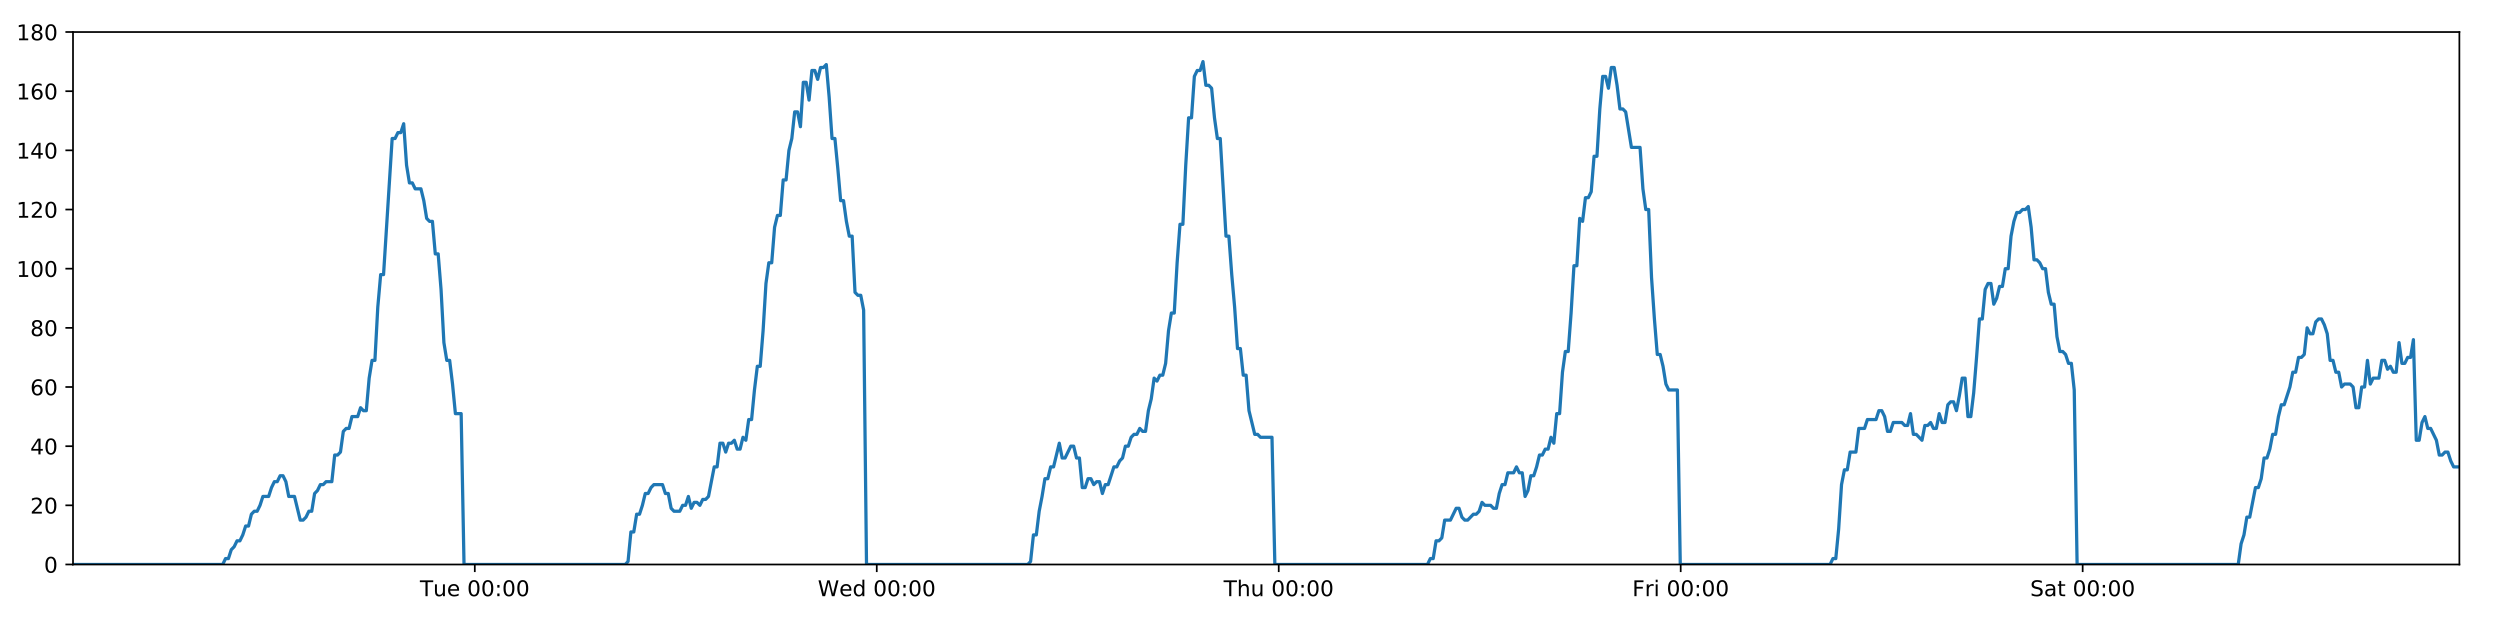
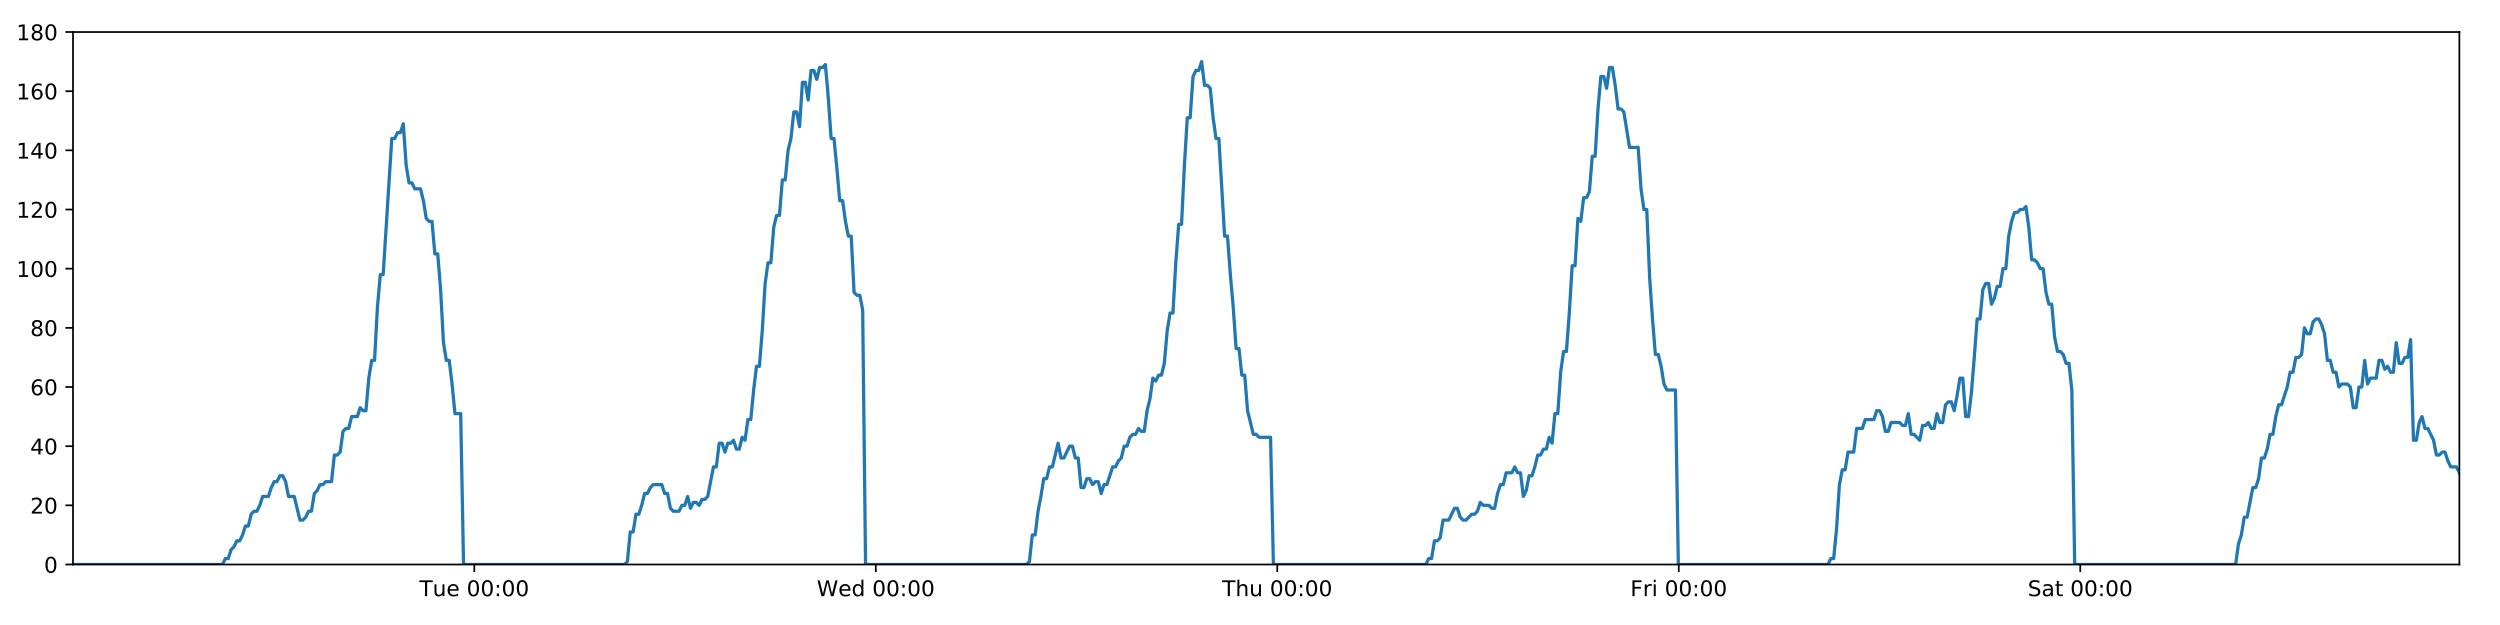
<svg xmlns="http://www.w3.org/2000/svg" xmlns:xlink="http://www.w3.org/1999/xlink" height="288pt" version="1.1" viewBox="0 0 1152 288" width="1152pt">
  <defs>
    <style type="text/css">
*{stroke-linecap:butt;stroke-linejoin:round;}
  </style>
  </defs>
  <g id="figure_1">
    <g id="patch_1">
      <path d="M 0 288  L 1152 288  L 1152 0  L 0 0  z " style="fill:#ffffff;" />
    </g>
    <g id="axes_1">
      <g id="patch_2">
        <path d="M 33.64 260.12  L 1133.28 260.12  L 1133.28 14.76  L 33.64 14.76  z " style="fill:#ffffff;" />
      </g>
      <g id="matplotlib.axis_1">
        <g id="xtick_1">
          <g id="line2d_1">
            <defs>
-               <path d="M 0 0  L 0 3.5  " id="m687e5efb52" style="stroke:#000000;stroke-width:0.8;" />
-             </defs>
-             <g>
-               <use style="stroke:#000000;stroke-width:0.8;" x="218.784" xlink:href="#m687e5efb52" y="260.12" />
+               <path d="M 0 0  L 0 3.5  " id="m3481fb78d0" style="stroke:#000000;stroke-width:0.8;" />
+             </defs>
+             <g>
+               <use style="stroke:#000000;stroke-width:0.8;" x="218.562" xlink:href="#m3481fb78d0" y="260.12" />
            </g>
          </g>
          <g id="text_1">
            <defs>
              <path d="M -0.297 72.906  L 61.375 72.906  L 61.375 64.594  L 35.5 64.594  L 35.5 0  L 25.594 0  L 25.594 64.594  L -0.297 64.594  z " id="DejaVuSans-84" />
              <path d="M 8.5 21.578  L 8.5 54.688  L 17.484 54.688  L 17.484 21.922  Q 17.484 14.156 20.5 10.266  Q 23.531 6.391 29.594 6.391  Q 36.859 6.391 41.078 11.031  Q 45.312 15.672 45.312 23.688  L 45.312 54.688  L 54.297 54.688  L 54.297 0  L 45.312 0  L 45.312 8.406  Q 42.047 3.422 37.719 1  Q 33.406 -1.422 27.688 -1.422  Q 18.266 -1.422 13.375 4.438  Q 8.5 10.297 8.5 21.578  z M 31.109 56  z " id="DejaVuSans-117" />
              <path d="M 56.203 29.594  L 56.203 25.203  L 14.891 25.203  Q 15.484 15.922 20.484 11.062  Q 25.484 6.203 34.422 6.203  Q 39.594 6.203 44.453 7.469  Q 49.312 8.734 54.109 11.281  L 54.109 2.781  Q 49.266 0.734 44.188 -0.344  Q 39.109 -1.422 33.891 -1.422  Q 20.797 -1.422 13.156 6.188  Q 5.516 13.812 5.516 26.812  Q 5.516 40.234 12.766 48.109  Q 20.016 56 32.328 56  Q 43.359 56 49.781 48.891  Q 56.203 41.797 56.203 29.594  z M 47.219 32.234  Q 47.125 39.594 43.094 43.984  Q 39.062 48.391 32.422 48.391  Q 24.906 48.391 20.391 44.141  Q 15.875 39.891 15.188 32.172  z " id="DejaVuSans-101" />
              <path id="DejaVuSans-32" />
              <path d="M 31.781 66.406  Q 24.172 66.406 20.328 58.906  Q 16.5 51.422 16.5 36.375  Q 16.5 21.391 20.328 13.891  Q 24.172 6.391 31.781 6.391  Q 39.453 6.391 43.281 13.891  Q 47.125 21.391 47.125 36.375  Q 47.125 51.422 43.281 58.906  Q 39.453 66.406 31.781 66.406  z M 31.781 74.219  Q 44.047 74.219 50.516 64.516  Q 56.984 54.828 56.984 36.375  Q 56.984 17.969 50.516 8.266  Q 44.047 -1.422 31.781 -1.422  Q 19.531 -1.422 13.062 8.266  Q 6.594 17.969 6.594 36.375  Q 6.594 54.828 13.062 64.516  Q 19.531 74.219 31.781 74.219  z " id="DejaVuSans-48" />
              <path d="M 11.719 12.406  L 22.016 12.406  L 22.016 0  L 11.719 0  z M 11.719 51.703  L 22.016 51.703  L 22.016 39.312  L 11.719 39.312  z " id="DejaVuSans-58" />
            </defs>
-             <g transform="translate(193.498 274.7184)scale(0.1 -0.1)">
+             <g transform="translate(193.2756 274.7184)scale(0.1 -0.1)">
              <use xlink:href="#DejaVuSans-84" />
              <use x="60.85" xlink:href="#DejaVuSans-117" />
              <use x="124.229" xlink:href="#DejaVuSans-101" />
              <use x="185.752" xlink:href="#DejaVuSans-32" />
              <use x="217.539" xlink:href="#DejaVuSans-48" />
              <use x="281.162" xlink:href="#DejaVuSans-48" />
              <use x="344.785" xlink:href="#DejaVuSans-58" />
              <use x="378.477" xlink:href="#DejaVuSans-48" />
              <use x="442.1" xlink:href="#DejaVuSans-48" />
            </g>
          </g>
        </g>
        <g id="xtick_2">
          <g id="line2d_2">
            <g>
-               <use style="stroke:#000000;stroke-width:0.8;" x="404.011" xlink:href="#m687e5efb52" y="260.12" />
+               <use style="stroke:#000000;stroke-width:0.8;" x="403.566" xlink:href="#m3481fb78d0" y="260.12" />
            </g>
          </g>
          <g id="text_2">
            <defs>
              <path d="M 3.328 72.906  L 13.281 72.906  L 28.609 11.281  L 43.891 72.906  L 54.984 72.906  L 70.312 11.281  L 85.594 72.906  L 95.609 72.906  L 77.297 0  L 64.891 0  L 49.516 63.281  L 33.984 0  L 21.578 0  z " id="DejaVuSans-87" />
              <path d="M 45.406 46.391  L 45.406 75.984  L 54.391 75.984  L 54.391 0  L 45.406 0  L 45.406 8.203  Q 42.578 3.328 38.25 0.953  Q 33.938 -1.422 27.875 -1.422  Q 17.969 -1.422 11.734 6.484  Q 5.516 14.406 5.516 27.297  Q 5.516 40.188 11.734 48.094  Q 17.969 56 27.875 56  Q 33.938 56 38.25 53.625  Q 42.578 51.266 45.406 46.391  z M 14.797 27.297  Q 14.797 17.391 18.875 11.75  Q 22.953 6.109 30.078 6.109  Q 37.203 6.109 41.297 11.75  Q 45.406 17.391 45.406 27.297  Q 45.406 37.203 41.297 42.844  Q 37.203 48.484 30.078 48.484  Q 22.953 48.484 18.875 42.844  Q 14.797 37.203 14.797 27.297  z " id="DejaVuSans-100" />
            </defs>
-             <g transform="translate(376.8218 274.7184)scale(0.1 -0.1)">
+             <g transform="translate(376.3769 274.7184)scale(0.1 -0.1)">
              <use xlink:href="#DejaVuSans-87" />
              <use x="98.799" xlink:href="#DejaVuSans-101" />
              <use x="160.322" xlink:href="#DejaVuSans-100" />
              <use x="223.799" xlink:href="#DejaVuSans-32" />
              <use x="255.586" xlink:href="#DejaVuSans-48" />
              <use x="319.209" xlink:href="#DejaVuSans-48" />
              <use x="382.832" xlink:href="#DejaVuSans-58" />
              <use x="416.523" xlink:href="#DejaVuSans-48" />
              <use x="480.146" xlink:href="#DejaVuSans-48" />
            </g>
          </g>
        </g>
        <g id="xtick_3">
          <g id="line2d_3">
            <g>
-               <use style="stroke:#000000;stroke-width:0.8;" x="589.238" xlink:href="#m687e5efb52" y="260.12" />
+               <use style="stroke:#000000;stroke-width:0.8;" x="588.57" xlink:href="#m3481fb78d0" y="260.12" />
            </g>
          </g>
          <g id="text_3">
            <defs>
              <path d="M 54.891 33.016  L 54.891 0  L 45.906 0  L 45.906 32.719  Q 45.906 40.484 42.875 44.328  Q 39.844 48.188 33.797 48.188  Q 26.516 48.188 22.312 43.547  Q 18.109 38.922 18.109 30.906  L 18.109 0  L 9.078 0  L 9.078 75.984  L 18.109 75.984  L 18.109 46.188  Q 21.344 51.125 25.703 53.562  Q 30.078 56 35.797 56  Q 45.219 56 50.047 50.172  Q 54.891 44.344 54.891 33.016  z " id="DejaVuSans-104" />
            </defs>
-             <g transform="translate(563.8479 274.7184)scale(0.1 -0.1)">
+             <g transform="translate(563.1805 274.7184)scale(0.1 -0.1)">
              <use xlink:href="#DejaVuSans-84" />
              <use x="61.084" xlink:href="#DejaVuSans-104" />
              <use x="124.463" xlink:href="#DejaVuSans-117" />
              <use x="187.842" xlink:href="#DejaVuSans-32" />
              <use x="219.629" xlink:href="#DejaVuSans-48" />
              <use x="283.252" xlink:href="#DejaVuSans-48" />
              <use x="346.875" xlink:href="#DejaVuSans-58" />
              <use x="380.566" xlink:href="#DejaVuSans-48" />
              <use x="444.189" xlink:href="#DejaVuSans-48" />
            </g>
          </g>
        </g>
        <g id="xtick_4">
          <g id="line2d_4">
            <g>
-               <use style="stroke:#000000;stroke-width:0.8;" x="774.465" xlink:href="#m687e5efb52" y="260.12" />
+               <use style="stroke:#000000;stroke-width:0.8;" x="773.575" xlink:href="#m3481fb78d0" y="260.12" />
            </g>
          </g>
          <g id="text_4">
            <defs>
              <path d="M 9.812 72.906  L 51.703 72.906  L 51.703 64.594  L 19.672 64.594  L 19.672 43.109  L 48.578 43.109  L 48.578 34.812  L 19.672 34.812  L 19.672 0  L 9.812 0  z " id="DejaVuSans-70" />
              <path d="M 41.109 46.297  Q 39.594 47.172 37.812 47.578  Q 36.031 48 33.891 48  Q 26.266 48 22.188 43.047  Q 18.109 38.094 18.109 28.812  L 18.109 0  L 9.078 0  L 9.078 54.688  L 18.109 54.688  L 18.109 46.188  Q 20.953 51.172 25.484 53.578  Q 30.031 56 36.531 56  Q 37.453 56 38.578 55.875  Q 39.703 55.766 41.062 55.516  z " id="DejaVuSans-114" />
              <path d="M 9.422 54.688  L 18.406 54.688  L 18.406 0  L 9.422 0  z M 9.422 75.984  L 18.406 75.984  L 18.406 64.594  L 9.422 64.594  z " id="DejaVuSans-105" />
            </defs>
-             <g transform="translate(752.1514 274.7184)scale(0.1 -0.1)">
+             <g transform="translate(751.2614 274.7184)scale(0.1 -0.1)">
              <use xlink:href="#DejaVuSans-70" />
              <use x="57.41" xlink:href="#DejaVuSans-114" />
              <use x="98.523" xlink:href="#DejaVuSans-105" />
              <use x="126.307" xlink:href="#DejaVuSans-32" />
              <use x="158.094" xlink:href="#DejaVuSans-48" />
              <use x="221.717" xlink:href="#DejaVuSans-48" />
              <use x="285.34" xlink:href="#DejaVuSans-58" />
              <use x="319.031" xlink:href="#DejaVuSans-48" />
              <use x="382.654" xlink:href="#DejaVuSans-48" />
            </g>
          </g>
        </g>
        <g id="xtick_5">
          <g id="line2d_5">
            <g>
-               <use style="stroke:#000000;stroke-width:0.8;" x="959.692" xlink:href="#m687e5efb52" y="260.12" />
+               <use style="stroke:#000000;stroke-width:0.8;" x="958.579" xlink:href="#m3481fb78d0" y="260.12" />
            </g>
          </g>
          <g id="text_5">
            <defs>
              <path d="M 53.516 70.516  L 53.516 60.891  Q 47.906 63.578 42.922 64.891  Q 37.938 66.219 33.297 66.219  Q 25.25 66.219 20.875 63.094  Q 16.5 59.969 16.5 54.203  Q 16.5 49.359 19.406 46.891  Q 22.312 44.438 30.422 42.922  L 36.375 41.703  Q 47.406 39.594 52.656 34.297  Q 57.906 29 57.906 20.125  Q 57.906 9.516 50.797 4.047  Q 43.703 -1.422 29.984 -1.422  Q 24.812 -1.422 18.969 -0.25  Q 13.141 0.922 6.891 3.219  L 6.891 13.375  Q 12.891 10.016 18.656 8.297  Q 24.422 6.594 29.984 6.594  Q 38.422 6.594 43.016 9.906  Q 47.609 13.234 47.609 19.391  Q 47.609 24.75 44.312 27.781  Q 41.016 30.812 33.5 32.328  L 27.484 33.5  Q 16.453 35.688 11.516 40.375  Q 6.594 45.062 6.594 53.422  Q 6.594 63.094 13.406 68.656  Q 20.219 74.219 32.172 74.219  Q 37.312 74.219 42.625 73.281  Q 47.953 72.359 53.516 70.516  z " id="DejaVuSans-83" />
              <path d="M 34.281 27.484  Q 23.391 27.484 19.188 25  Q 14.984 22.516 14.984 16.5  Q 14.984 11.719 18.141 8.906  Q 21.297 6.109 26.703 6.109  Q 34.188 6.109 38.703 11.406  Q 43.219 16.703 43.219 25.484  L 43.219 27.484  z M 52.203 31.203  L 52.203 0  L 43.219 0  L 43.219 8.297  Q 40.141 3.328 35.547 0.953  Q 30.953 -1.422 24.312 -1.422  Q 15.922 -1.422 10.953 3.297  Q 6 8.016 6 15.922  Q 6 25.141 12.172 29.828  Q 18.359 34.516 30.609 34.516  L 43.219 34.516  L 43.219 35.406  Q 43.219 41.609 39.141 45  Q 35.062 48.391 27.688 48.391  Q 23 48.391 18.547 47.266  Q 14.109 46.141 10.016 43.891  L 10.016 52.203  Q 14.938 54.109 19.578 55.047  Q 24.219 56 28.609 56  Q 40.484 56 46.344 49.844  Q 52.203 43.703 52.203 31.203  z " id="DejaVuSans-97" />
              <path d="M 18.312 70.219  L 18.312 54.688  L 36.812 54.688  L 36.812 47.703  L 18.312 47.703  L 18.312 18.016  Q 18.312 11.328 20.141 9.422  Q 21.969 7.516 27.594 7.516  L 36.812 7.516  L 36.812 0  L 27.594 0  Q 17.188 0 13.234 3.875  Q 9.281 7.766 9.281 18.016  L 9.281 47.703  L 2.688 47.703  L 2.688 54.688  L 9.281 54.688  L 9.281 70.219  z " id="DejaVuSans-116" />
            </defs>
-             <g transform="translate(935.4946 274.7184)scale(0.1 -0.1)">
+             <g transform="translate(934.3822 274.7184)scale(0.1 -0.1)">
              <use xlink:href="#DejaVuSans-83" />
              <use x="63.477" xlink:href="#DejaVuSans-97" />
              <use x="124.756" xlink:href="#DejaVuSans-116" />
              <use x="163.965" xlink:href="#DejaVuSans-32" />
              <use x="195.752" xlink:href="#DejaVuSans-48" />
              <use x="259.375" xlink:href="#DejaVuSans-48" />
              <use x="322.998" xlink:href="#DejaVuSans-58" />
              <use x="356.689" xlink:href="#DejaVuSans-48" />
              <use x="420.312" xlink:href="#DejaVuSans-48" />
            </g>
          </g>
        </g>
      </g>
      <g id="matplotlib.axis_2">
        <g id="ytick_1">
          <g id="line2d_6">
            <defs>
-               <path d="M 0 0  L -3.5 0  " id="m7f2736deef" style="stroke:#000000;stroke-width:0.8;" />
-             </defs>
-             <g>
-               <use style="stroke:#000000;stroke-width:0.8;" x="33.64" xlink:href="#m7f2736deef" y="260.12" />
+               <path d="M 0 0  L -3.5 0  " id="m8f897d5424" style="stroke:#000000;stroke-width:0.8;" />
+             </defs>
+             <g>
+               <use style="stroke:#000000;stroke-width:0.8;" x="33.64" xlink:href="#m8f897d5424" y="260.12" />
            </g>
          </g>
          <g id="text_6">
            <g transform="translate(20.2775 263.9192)scale(0.1 -0.1)">
              <use xlink:href="#DejaVuSans-48" />
            </g>
          </g>
        </g>
        <g id="ytick_2">
          <g id="line2d_7">
            <g>
-               <use style="stroke:#000000;stroke-width:0.8;" x="33.64" xlink:href="#m7f2736deef" y="232.858" />
+               <use style="stroke:#000000;stroke-width:0.8;" x="33.64" xlink:href="#m8f897d5424" y="232.858" />
            </g>
          </g>
          <g id="text_7">
            <defs>
              <path d="M 19.188 8.297  L 53.609 8.297  L 53.609 0  L 7.328 0  L 7.328 8.297  Q 12.938 14.109 22.625 23.891  Q 32.328 33.688 34.812 36.531  Q 39.547 41.844 41.422 45.531  Q 43.312 49.219 43.312 52.781  Q 43.312 58.594 39.234 62.25  Q 35.156 65.922 28.609 65.922  Q 23.969 65.922 18.812 64.312  Q 13.672 62.703 7.812 59.422  L 7.812 69.391  Q 13.766 71.781 18.938 73  Q 24.125 74.219 28.422 74.219  Q 39.75 74.219 46.484 68.547  Q 53.219 62.891 53.219 53.422  Q 53.219 48.922 51.531 44.891  Q 49.859 40.875 45.406 35.406  Q 44.188 33.984 37.641 27.219  Q 31.109 20.453 19.188 8.297  z " id="DejaVuSans-50" />
            </defs>
            <g transform="translate(13.915 236.657)scale(0.1 -0.1)">
              <use xlink:href="#DejaVuSans-50" />
              <use x="63.623" xlink:href="#DejaVuSans-48" />
            </g>
          </g>
        </g>
        <g id="ytick_3">
          <g id="line2d_8">
            <g>
-               <use style="stroke:#000000;stroke-width:0.8;" x="33.64" xlink:href="#m7f2736deef" y="205.596" />
+               <use style="stroke:#000000;stroke-width:0.8;" x="33.64" xlink:href="#m8f897d5424" y="205.596" />
            </g>
          </g>
          <g id="text_8">
            <defs>
              <path d="M 37.797 64.312  L 12.891 25.391  L 37.797 25.391  z M 35.203 72.906  L 47.609 72.906  L 47.609 25.391  L 58.016 25.391  L 58.016 17.188  L 47.609 17.188  L 47.609 0  L 37.797 0  L 37.797 17.188  L 4.891 17.188  L 4.891 26.703  z " id="DejaVuSans-52" />
            </defs>
            <g transform="translate(13.915 209.3948)scale(0.1 -0.1)">
              <use xlink:href="#DejaVuSans-52" />
              <use x="63.623" xlink:href="#DejaVuSans-48" />
            </g>
          </g>
        </g>
        <g id="ytick_4">
          <g id="line2d_9">
            <g>
-               <use style="stroke:#000000;stroke-width:0.8;" x="33.64" xlink:href="#m7f2736deef" y="178.333" />
+               <use style="stroke:#000000;stroke-width:0.8;" x="33.64" xlink:href="#m8f897d5424" y="178.333" />
            </g>
          </g>
          <g id="text_9">
            <defs>
              <path d="M 33.016 40.375  Q 26.375 40.375 22.484 35.828  Q 18.609 31.297 18.609 23.391  Q 18.609 15.531 22.484 10.953  Q 26.375 6.391 33.016 6.391  Q 39.656 6.391 43.531 10.953  Q 47.406 15.531 47.406 23.391  Q 47.406 31.297 43.531 35.828  Q 39.656 40.375 33.016 40.375  z M 52.594 71.297  L 52.594 62.312  Q 48.875 64.062 45.094 64.984  Q 41.312 65.922 37.594 65.922  Q 27.828 65.922 22.672 59.328  Q 17.531 52.734 16.797 39.406  Q 19.672 43.656 24.016 45.922  Q 28.375 48.188 33.594 48.188  Q 44.578 48.188 50.953 41.516  Q 57.328 34.859 57.328 23.391  Q 57.328 12.156 50.688 5.359  Q 44.047 -1.422 33.016 -1.422  Q 20.359 -1.422 13.672 8.266  Q 6.984 17.969 6.984 36.375  Q 6.984 53.656 15.188 63.938  Q 23.391 74.219 37.203 74.219  Q 40.922 74.219 44.703 73.484  Q 48.484 72.75 52.594 71.297  z " id="DejaVuSans-54" />
            </defs>
            <g transform="translate(13.915 182.1326)scale(0.1 -0.1)">
              <use xlink:href="#DejaVuSans-54" />
              <use x="63.623" xlink:href="#DejaVuSans-48" />
            </g>
          </g>
        </g>
        <g id="ytick_5">
          <g id="line2d_10">
            <g>
-               <use style="stroke:#000000;stroke-width:0.8;" x="33.64" xlink:href="#m7f2736deef" y="151.071" />
+               <use style="stroke:#000000;stroke-width:0.8;" x="33.64" xlink:href="#m8f897d5424" y="151.071" />
            </g>
          </g>
          <g id="text_10">
            <defs>
              <path d="M 31.781 34.625  Q 24.75 34.625 20.719 30.859  Q 16.703 27.094 16.703 20.516  Q 16.703 13.922 20.719 10.156  Q 24.75 6.391 31.781 6.391  Q 38.812 6.391 42.859 10.172  Q 46.922 13.969 46.922 20.516  Q 46.922 27.094 42.891 30.859  Q 38.875 34.625 31.781 34.625  z M 21.922 38.812  Q 15.578 40.375 12.031 44.719  Q 8.5 49.078 8.5 55.328  Q 8.5 64.062 14.719 69.141  Q 20.953 74.219 31.781 74.219  Q 42.672 74.219 48.875 69.141  Q 55.078 64.062 55.078 55.328  Q 55.078 49.078 51.531 44.719  Q 48 40.375 41.703 38.812  Q 48.828 37.156 52.797 32.312  Q 56.781 27.484 56.781 20.516  Q 56.781 9.906 50.312 4.234  Q 43.844 -1.422 31.781 -1.422  Q 19.734 -1.422 13.25 4.234  Q 6.781 9.906 6.781 20.516  Q 6.781 27.484 10.781 32.312  Q 14.797 37.156 21.922 38.812  z M 18.312 54.391  Q 18.312 48.734 21.844 45.562  Q 25.391 42.391 31.781 42.391  Q 38.141 42.391 41.719 45.562  Q 45.312 48.734 45.312 54.391  Q 45.312 60.062 41.719 63.234  Q 38.141 66.406 31.781 66.406  Q 25.391 66.406 21.844 63.234  Q 18.312 60.062 18.312 54.391  z " id="DejaVuSans-56" />
            </defs>
            <g transform="translate(13.915 154.8703)scale(0.1 -0.1)">
              <use xlink:href="#DejaVuSans-56" />
              <use x="63.623" xlink:href="#DejaVuSans-48" />
            </g>
          </g>
        </g>
        <g id="ytick_6">
          <g id="line2d_11">
            <g>
-               <use style="stroke:#000000;stroke-width:0.8;" x="33.64" xlink:href="#m7f2736deef" y="123.809" />
+               <use style="stroke:#000000;stroke-width:0.8;" x="33.64" xlink:href="#m8f897d5424" y="123.809" />
            </g>
          </g>
          <g id="text_11">
            <defs>
              <path d="M 12.406 8.297  L 28.516 8.297  L 28.516 63.922  L 10.984 60.406  L 10.984 69.391  L 28.422 72.906  L 38.281 72.906  L 38.281 8.297  L 54.391 8.297  L 54.391 0  L 12.406 0  z " id="DejaVuSans-49" />
            </defs>
            <g transform="translate(7.5525 127.6081)scale(0.1 -0.1)">
              <use xlink:href="#DejaVuSans-49" />
              <use x="63.623" xlink:href="#DejaVuSans-48" />
              <use x="127.246" xlink:href="#DejaVuSans-48" />
            </g>
          </g>
        </g>
        <g id="ytick_7">
          <g id="line2d_12">
            <g>
-               <use style="stroke:#000000;stroke-width:0.8;" x="33.64" xlink:href="#m7f2736deef" y="96.547" />
+               <use style="stroke:#000000;stroke-width:0.8;" x="33.64" xlink:href="#m8f897d5424" y="96.547" />
            </g>
          </g>
          <g id="text_12">
            <g transform="translate(7.5525 100.3459)scale(0.1 -0.1)">
              <use xlink:href="#DejaVuSans-49" />
              <use x="63.623" xlink:href="#DejaVuSans-50" />
              <use x="127.246" xlink:href="#DejaVuSans-48" />
            </g>
          </g>
        </g>
        <g id="ytick_8">
          <g id="line2d_13">
            <g>
-               <use style="stroke:#000000;stroke-width:0.8;" x="33.64" xlink:href="#m7f2736deef" y="69.284" />
+               <use style="stroke:#000000;stroke-width:0.8;" x="33.64" xlink:href="#m8f897d5424" y="69.284" />
            </g>
          </g>
          <g id="text_13">
            <g transform="translate(7.5525 73.08366)scale(0.1 -0.1)">
              <use xlink:href="#DejaVuSans-49" />
              <use x="63.623" xlink:href="#DejaVuSans-52" />
              <use x="127.246" xlink:href="#DejaVuSans-48" />
            </g>
          </g>
        </g>
        <g id="ytick_9">
          <g id="line2d_14">
            <g>
-               <use style="stroke:#000000;stroke-width:0.8;" x="33.64" xlink:href="#m7f2736deef" y="42.022" />
+               <use style="stroke:#000000;stroke-width:0.8;" x="33.64" xlink:href="#m8f897d5424" y="42.022" />
            </g>
          </g>
          <g id="text_14">
            <g transform="translate(7.5525 45.82144)scale(0.1 -0.1)">
              <use xlink:href="#DejaVuSans-49" />
              <use x="63.623" xlink:href="#DejaVuSans-54" />
              <use x="127.246" xlink:href="#DejaVuSans-48" />
            </g>
          </g>
        </g>
        <g id="ytick_10">
          <g id="line2d_15">
            <g>
-               <use style="stroke:#000000;stroke-width:0.8;" x="33.64" xlink:href="#m7f2736deef" y="14.76" />
+               <use style="stroke:#000000;stroke-width:0.8;" x="33.64" xlink:href="#m8f897d5424" y="14.76" />
            </g>
          </g>
          <g id="text_15">
            <g transform="translate(7.5525 18.55922)scale(0.1 -0.1)">
              <use xlink:href="#DejaVuSans-49" />
              <use x="63.623" xlink:href="#DejaVuSans-56" />
              <use x="127.246" xlink:href="#DejaVuSans-48" />
            </g>
          </g>
        </g>
      </g>
      <g id="line2d_16">
-         <path clip-path="url(#p8500aea8a2)" d="M 33.64 260.12  L 102.622 260.12  L 103.924 257.394  L 105.251 257.394  L 106.573 253.304  L 107.896 251.941  L 109.221 249.215  L 110.545 249.215  L 111.871 246.489  L 113.195 242.4  L 114.518 242.4  L 115.842 236.947  L 117.167 235.584  L 118.492 235.584  L 119.817 232.858  L 121.14 228.768  L 123.787 228.768  L 125.11 224.679  L 126.434 221.953  L 127.758 221.953  L 129.084 219.227  L 130.409 219.227  L 131.734 221.953  L 133.056 228.768  L 135.701 228.768  L 138.346 239.673  L 139.673 239.673  L 140.998 238.31  L 142.324 235.584  L 143.646 235.584  L 144.969 227.405  L 146.291 226.042  L 147.614 223.316  L 148.936 223.316  L 150.261 221.953  L 152.907 221.953  L 154.232 209.685  L 155.555 209.685  L 156.879 208.322  L 158.202 198.78  L 159.528 197.417  L 160.851 197.417  L 162.173 191.964  L 164.82 191.964  L 166.145 187.875  L 167.468 189.238  L 168.79 189.238  L 170.113 174.244  L 171.436 166.065  L 172.76 166.065  L 174.085 141.529  L 175.411 126.535  L 176.736 126.535  L 180.711 63.832  L 182.037 63.832  L 183.362 61.106  L 184.687 61.106  L 186.013 57.016  L 187.34 76.1  L 188.666 84.279  L 189.992 84.279  L 191.315 87.005  L 193.961 87.005  L 195.285 92.457  L 196.608 100.636  L 197.933 101.999  L 199.258 101.999  L 200.581 116.993  L 201.905 116.993  L 203.229 133.351  L 204.552 157.887  L 205.876 166.065  L 207.2 166.065  L 208.523 176.97  L 209.847 190.601  L 212.496 190.601  L 213.82 260.12  L 288.097 260.12  L 289.398 258.757  L 290.722 245.126  L 292.045 245.126  L 293.367 236.947  L 294.693 236.947  L 296.016 232.858  L 297.339 227.405  L 298.662 227.405  L 299.986 224.679  L 301.31 223.316  L 305.284 223.316  L 306.607 227.405  L 307.933 227.405  L 309.261 234.221  L 310.584 235.584  L 313.234 235.584  L 314.56 232.858  L 315.884 232.858  L 317.207 228.768  L 318.529 234.221  L 319.852 231.495  L 321.178 231.495  L 322.501 232.858  L 323.823 230.132  L 325.146 230.132  L 326.469 228.768  L 329.117 215.137  L 330.44 215.137  L 331.763 204.232  L 333.086 204.232  L 334.41 208.322  L 335.732 204.232  L 337.055 204.232  L 338.377 202.869  L 339.7 206.959  L 341.025 206.959  L 342.358 201.506  L 343.683 202.869  L 345.005 193.328  L 346.329 193.328  L 347.653 179.696  L 348.979 168.792  L 350.303 168.792  L 351.629 152.434  L 352.955 130.624  L 354.277 121.083  L 355.602 121.083  L 356.924 104.725  L 358.248 99.273  L 359.571 99.273  L 360.895 82.916  L 362.22 82.916  L 363.543 69.284  L 364.867 63.832  L 366.191 51.564  L 367.515 51.564  L 368.838 58.38  L 370.162 37.933  L 371.487 37.933  L 372.809 46.112  L 374.133 32.48  L 375.457 32.48  L 376.78 36.57  L 378.103 31.117  L 379.427 31.117  L 380.751 29.754  L 382.076 44.748  L 383.4 63.832  L 384.724 63.832  L 386.047 77.463  L 387.373 92.457  L 388.696 92.457  L 390.02 101.999  L 391.343 108.815  L 392.666 108.815  L 393.991 134.714  L 395.315 136.077  L 396.638 136.077  L 397.962 142.892  L 399.286 260.12  L 473.562 260.12  L 474.885 258.757  L 476.208 246.489  L 477.533 246.489  L 478.855 235.584  L 480.178 228.768  L 481.502 220.59  L 482.825 220.59  L 484.149 215.137  L 485.474 215.137  L 488.122 204.232  L 489.448 211.048  L 490.772 211.048  L 493.419 205.596  L 494.743 205.596  L 496.066 211.048  L 497.39 211.048  L 498.716 224.679  L 500.039 224.679  L 501.362 220.59  L 502.686 220.59  L 504.014 223.316  L 505.337 221.953  L 506.663 221.953  L 507.988 227.405  L 509.311 223.316  L 510.635 223.316  L 513.286 215.137  L 514.611 215.137  L 515.936 212.411  L 517.26 211.048  L 518.584 205.596  L 519.907 205.596  L 521.232 201.506  L 522.555 200.143  L 523.878 200.143  L 525.202 197.417  L 526.526 198.78  L 527.85 198.78  L 529.174 189.238  L 530.497 183.786  L 531.822 174.244  L 533.144 175.607  L 534.473 172.881  L 535.797 172.881  L 537.121 167.428  L 538.449 152.434  L 539.772 144.256  L 541.095 144.256  L 542.418 121.083  L 543.743 103.362  L 545.067 103.362  L 546.393 76.1  L 547.717 54.29  L 549.039 54.29  L 550.362 35.207  L 551.688 32.48  L 553.011 32.48  L 554.334 28.391  L 555.659 39.296  L 556.985 39.296  L 558.307 40.659  L 559.633 54.29  L 560.962 63.832  L 562.286 63.832  L 564.937 108.815  L 566.264 108.815  L 567.589 126.535  L 568.913 141.529  L 570.237 160.613  L 571.562 160.613  L 572.885 172.881  L 574.209 172.881  L 575.534 189.238  L 578.183 200.143  L 579.507 200.143  L 580.832 201.506  L 586.127 201.506  L 587.451 260.12  L 657.79 260.12  L 659.092 257.394  L 660.415 257.394  L 661.741 249.215  L 663.063 249.215  L 664.385 247.852  L 665.708 239.673  L 668.354 239.673  L 671.002 234.221  L 672.325 234.221  L 673.648 238.31  L 674.971 239.673  L 676.293 239.673  L 678.939 236.947  L 680.262 236.947  L 681.585 235.584  L 682.908 231.495  L 684.231 232.858  L 686.88 232.858  L 688.202 234.221  L 689.526 234.221  L 690.849 227.405  L 692.172 223.316  L 693.495 223.316  L 694.82 217.864  L 697.466 217.864  L 698.789 215.137  L 700.114 217.864  L 701.439 217.864  L 702.763 228.768  L 704.089 226.042  L 705.414 219.227  L 706.737 219.227  L 708.061 215.137  L 709.386 209.685  L 710.711 209.685  L 712.034 206.959  L 713.362 206.959  L 714.687 201.506  L 716.01 204.232  L 717.336 190.601  L 718.659 190.601  L 719.983 171.518  L 721.307 161.976  L 722.632 161.976  L 723.958 144.256  L 725.282 122.446  L 726.607 122.446  L 727.931 100.636  L 729.254 101.999  L 730.578 91.094  L 731.903 91.094  L 733.227 88.368  L 734.55 72.011  L 735.874 72.011  L 737.198 50.201  L 738.522 35.207  L 739.846 35.207  L 741.17 40.659  L 742.493 31.117  L 743.817 31.117  L 745.141 39.296  L 746.466 50.201  L 747.789 50.201  L 749.113 51.564  L 751.76 67.921  L 755.731 67.921  L 757.055 87.005  L 758.379 96.547  L 759.704 96.547  L 761.027 127.898  L 762.35 146.982  L 763.676 163.339  L 765 163.339  L 766.323 168.792  L 767.648 176.97  L 768.972 179.696  L 772.943 179.696  L 774.266 260.12  L 843.304 260.12  L 844.605 257.394  L 845.928 257.394  L 847.251 243.763  L 848.574 223.316  L 849.899 216.5  L 851.222 216.5  L 852.547 208.322  L 855.196 208.322  L 856.521 197.417  L 859.172 197.417  L 860.498 193.328  L 864.469 193.328  L 865.793 189.238  L 867.117 189.238  L 868.441 191.964  L 869.765 198.78  L 871.088 198.78  L 872.412 194.691  L 876.383 194.691  L 877.705 196.054  L 879.029 196.054  L 880.353 190.601  L 881.676 200.143  L 882.999 200.143  L 885.645 202.869  L 886.968 196.054  L 888.292 196.054  L 889.615 194.691  L 890.939 197.417  L 892.263 197.417  L 893.588 190.601  L 894.913 194.691  L 896.237 194.691  L 897.56 186.512  L 898.885 185.149  L 900.207 185.149  L 901.529 189.238  L 902.855 182.423  L 904.178 174.244  L 905.501 174.244  L 906.824 191.964  L 908.148 191.964  L 909.472 181.06  L 910.796 164.702  L 912.12 146.982  L 913.446 146.982  L 914.769 133.351  L 916.093 130.624  L 917.415 130.624  L 918.738 140.166  L 920.062 137.44  L 921.387 131.988  L 922.71 131.988  L 924.033 123.809  L 925.359 123.809  L 926.685 108.815  L 928.008 101.999  L 929.331 97.91  L 930.658 97.91  L 931.981 96.547  L 933.304 96.547  L 934.627 95.184  L 935.95 104.725  L 937.273 119.72  L 938.596 119.72  L 939.919 121.083  L 941.242 123.809  L 942.564 123.809  L 943.887 134.714  L 945.209 140.166  L 946.532 140.166  L 947.855 155.16  L 949.178 161.976  L 950.504 161.976  L 951.827 163.339  L 953.152 167.428  L 954.478 167.428  L 955.805 179.696  L 957.13 260.12  L 1031.377 260.12  L 1032.7 250.578  L 1034.022 246.489  L 1035.347 238.31  L 1036.672 238.31  L 1039.317 224.679  L 1040.641 224.679  L 1041.964 220.59  L 1043.287 211.048  L 1044.61 211.048  L 1045.932 206.959  L 1047.254 200.143  L 1048.577 200.143  L 1049.899 191.964  L 1051.221 186.512  L 1052.543 186.512  L 1055.188 178.333  L 1056.51 171.518  L 1057.833 171.518  L 1059.157 164.702  L 1060.479 164.702  L 1061.804 163.339  L 1063.127 151.071  L 1064.451 153.797  L 1065.774 153.797  L 1067.096 148.345  L 1068.421 146.982  L 1069.746 146.982  L 1071.069 149.708  L 1072.394 153.797  L 1073.716 166.065  L 1075.039 166.065  L 1076.361 171.518  L 1077.684 171.518  L 1079.008 178.333  L 1080.33 176.97  L 1082.978 176.97  L 1084.3 178.333  L 1085.625 187.875  L 1086.948 187.875  L 1088.27 178.333  L 1089.593 178.333  L 1090.918 166.065  L 1092.241 176.97  L 1093.565 174.244  L 1096.212 174.244  L 1097.533 166.065  L 1098.858 166.065  L 1100.184 170.155  L 1101.508 168.792  L 1102.832 171.518  L 1104.156 171.518  L 1105.481 157.887  L 1106.803 167.428  L 1108.127 167.428  L 1109.45 164.702  L 1110.775 164.702  L 1112.098 156.524  L 1113.421 202.869  L 1114.746 202.869  L 1116.069 194.691  L 1117.394 191.964  L 1118.719 197.417  L 1120.044 197.417  L 1122.69 202.869  L 1124.014 209.685  L 1125.336 209.685  L 1126.661 208.322  L 1127.984 208.322  L 1129.308 212.411  L 1130.632 215.137  L 1133.28 215.137  L 1133.28 215.137  " style="fill:none;stroke:#1f77b4;stroke-linecap:square;stroke-width:1.5;" />
+         <path clip-path="url(#p0487c3c2ed)" d="M 33.64 260.12  L 102.539 260.12  L 103.839 257.394  L 105.165 257.394  L 106.486 253.304  L 107.807 251.941  L 109.131 249.215  L 110.453 249.215  L 111.777 246.489  L 113.099 242.4  L 114.421 242.4  L 115.743 236.947  L 117.067 235.584  L 118.39 235.584  L 119.714 232.858  L 121.035 228.768  L 123.679 228.768  L 125 224.679  L 126.322 221.953  L 127.645 221.953  L 128.97 219.227  L 130.293 219.227  L 131.616 221.953  L 132.937 228.768  L 135.578 228.768  L 138.221 239.673  L 139.546 239.673  L 140.869 238.31  L 142.193 235.584  L 143.514 235.584  L 144.835 227.405  L 146.155 226.042  L 147.477 223.316  L 148.798 223.316  L 150.121 221.953  L 152.764 221.953  L 154.088 209.685  L 155.408 209.685  L 156.731 208.322  L 158.052 198.78  L 159.376 197.417  L 160.698 197.417  L 162.019 191.964  L 164.662 191.964  L 165.986 187.875  L 167.307 189.238  L 168.628 189.238  L 169.949 174.244  L 171.271 166.065  L 172.593 166.065  L 173.917 141.529  L 175.241 126.535  L 176.564 126.535  L 180.535 63.832  L 181.859 63.832  L 183.182 61.106  L 184.506 61.106  L 185.83 57.016  L 187.155 76.1  L 188.48 84.279  L 189.804 84.279  L 191.126 87.005  L 193.769 87.005  L 195.091 92.457  L 196.412 100.636  L 197.736 101.999  L 199.059 101.999  L 200.381 116.993  L 201.703 116.993  L 203.025 133.351  L 204.347 157.887  L 205.669 166.065  L 206.992 166.065  L 208.313 176.97  L 209.635 190.601  L 212.281 190.601  L 213.604 260.12  L 287.791 260.12  L 289.091 258.757  L 290.413 245.126  L 291.734 245.126  L 293.055 236.947  L 294.379 236.947  L 295.701 232.858  L 297.022 227.405  L 298.343 227.405  L 299.666 224.679  L 300.989 223.316  L 304.958 223.316  L 306.279 227.405  L 307.603 227.405  L 308.93 234.221  L 310.251 235.584  L 312.898 235.584  L 314.222 232.858  L 315.545 232.858  L 316.866 228.768  L 318.187 234.221  L 319.508 231.495  L 320.833 231.495  L 322.154 232.858  L 323.475 230.132  L 324.796 230.132  L 326.117 228.768  L 328.762 215.137  L 330.084 215.137  L 331.405 204.232  L 332.726 204.232  L 334.049 208.322  L 335.369 204.232  L 336.69 204.232  L 338.011 202.869  L 339.332 206.959  L 340.655 206.959  L 341.987 201.506  L 343.31 202.869  L 344.631 193.328  L 345.953 193.328  L 347.276 179.696  L 348.6 168.792  L 349.922 168.792  L 351.247 152.434  L 352.572 130.624  L 353.892 121.083  L 355.215 121.083  L 356.536 104.725  L 357.858 99.273  L 359.18 99.273  L 360.502 82.916  L 361.825 82.916  L 363.147 69.284  L 364.47 63.832  L 365.792 51.564  L 367.114 51.564  L 368.435 58.38  L 369.758 37.933  L 371.081 37.933  L 372.402 46.112  L 373.724 32.48  L 375.046 32.48  L 376.368 36.57  L 377.689 31.117  L 379.011 31.117  L 380.334 29.754  L 381.658 44.748  L 382.98 63.832  L 384.302 63.832  L 385.624 77.463  L 386.948 92.457  L 388.27 92.457  L 389.591 101.999  L 390.913 108.815  L 392.235 108.815  L 393.558 134.714  L 394.88 136.077  L 396.202 136.077  L 397.524 142.892  L 398.846 260.12  L 473.033 260.12  L 474.355 258.757  L 475.676 246.489  L 477 246.489  L 478.321 235.584  L 479.642 228.768  L 480.964 220.59  L 482.285 220.59  L 483.608 215.137  L 484.931 215.137  L 487.576 204.232  L 488.9 211.048  L 490.222 211.048  L 492.867 205.596  L 494.189 205.596  L 495.511 211.048  L 496.833 211.048  L 498.157 224.679  L 499.478 224.679  L 500.801 220.59  L 502.122 220.59  L 503.449 223.316  L 504.77 221.953  L 506.095 221.953  L 507.418 227.405  L 508.74 223.316  L 510.062 223.316  L 512.71 215.137  L 514.033 215.137  L 515.356 212.411  L 516.679 211.048  L 518.001 205.596  L 519.323 205.596  L 520.646 201.506  L 521.968 200.143  L 523.29 200.143  L 524.612 197.417  L 525.934 198.78  L 527.256 198.78  L 528.578 189.238  L 529.9 183.786  L 531.223 174.244  L 532.544 175.607  L 533.871 172.881  L 535.194 172.881  L 536.517 167.428  L 537.843 152.434  L 539.164 144.256  L 540.485 144.256  L 541.807 121.083  L 543.13 103.362  L 544.453 103.362  L 545.777 76.1  L 547.099 54.29  L 548.42 54.29  L 549.741 35.207  L 551.066 32.48  L 552.387 32.48  L 553.708 28.391  L 555.032 39.296  L 556.356 39.296  L 557.677 40.659  L 559.001 54.29  L 560.329 63.832  L 561.651 63.832  L 564.299 108.815  L 565.624 108.815  L 566.948 126.535  L 568.27 141.529  L 569.593 160.613  L 570.915 160.613  L 572.237 172.881  L 573.559 172.881  L 574.883 189.238  L 577.529 200.143  L 578.852 200.143  L 580.175 201.506  L 585.463 201.506  L 586.786 260.12  L 657.04 260.12  L 658.34 257.394  L 659.662 257.394  L 660.986 249.215  L 662.307 249.215  L 663.628 247.852  L 664.948 239.673  L 667.591 239.673  L 670.237 234.221  L 671.558 234.221  L 672.879 238.31  L 674.201 239.673  L 675.521 239.673  L 678.164 236.947  L 679.485 236.947  L 680.807 235.584  L 682.128 231.495  L 683.449 232.858  L 686.095 232.858  L 687.416 234.221  L 688.738 234.221  L 690.059 227.405  L 691.381 223.316  L 692.702 223.316  L 694.026 217.864  L 696.669 217.864  L 697.99 215.137  L 699.313 217.864  L 700.637 217.864  L 701.959 228.768  L 703.283 226.042  L 704.607 219.227  L 705.928 219.227  L 707.251 215.137  L 708.574 209.685  L 709.897 209.685  L 711.219 206.959  L 712.545 206.959  L 713.869 201.506  L 715.191 204.232  L 716.515 190.601  L 717.836 190.601  L 719.158 171.518  L 720.481 161.976  L 721.805 161.976  L 723.128 144.256  L 724.451 122.446  L 725.775 122.446  L 727.097 100.636  L 728.419 101.999  L 729.741 91.094  L 731.065 91.094  L 732.386 88.368  L 733.708 72.011  L 735.031 72.011  L 736.353 50.201  L 737.675 35.207  L 738.998 35.207  L 740.32 40.659  L 741.642 31.117  L 742.964 31.117  L 744.287 39.296  L 745.61 50.201  L 746.931 50.201  L 748.253 51.564  L 750.898 67.921  L 754.863 67.921  L 756.186 87.005  L 757.509 96.547  L 758.831 96.547  L 760.153 127.898  L 761.475 146.982  L 762.799 163.339  L 764.121 163.339  L 765.443 168.792  L 766.766 176.97  L 768.088 179.696  L 772.055 179.696  L 773.376 260.12  L 842.331 260.12  L 843.631 257.394  L 844.952 257.394  L 846.273 243.763  L 847.595 223.316  L 848.918 216.5  L 850.24 216.5  L 851.563 208.322  L 854.209 208.322  L 855.533 197.417  L 858.18 197.417  L 859.505 193.328  L 863.471 193.328  L 864.793 189.238  L 866.116 189.238  L 867.439 191.964  L 868.76 198.78  L 870.082 198.78  L 871.405 194.691  L 875.371 194.691  L 876.691 196.054  L 878.013 196.054  L 879.336 190.601  L 880.657 200.143  L 881.979 200.143  L 884.622 202.869  L 885.943 196.054  L 887.265 196.054  L 888.587 194.691  L 889.909 197.417  L 891.232 197.417  L 892.555 190.601  L 893.878 194.691  L 895.2 194.691  L 896.522 186.512  L 897.845 185.149  L 899.166 185.149  L 900.487 189.238  L 901.811 182.423  L 903.132 174.244  L 904.454 174.244  L 905.775 191.964  L 907.097 191.964  L 908.42 181.06  L 909.743 164.702  L 911.064 146.982  L 912.389 146.982  L 913.71 133.351  L 915.033 130.624  L 916.354 130.624  L 917.675 140.166  L 918.997 137.44  L 920.321 131.988  L 921.642 131.988  L 922.964 123.809  L 924.288 123.809  L 925.612 108.815  L 926.934 101.999  L 928.255 97.91  L 929.58 97.91  L 930.902 96.547  L 932.223 96.547  L 933.544 95.184  L 934.866 104.725  L 936.188 119.72  L 937.509 119.72  L 938.83 121.083  L 940.151 123.809  L 941.472 123.809  L 942.793 134.714  L 944.114 140.166  L 945.436 140.166  L 946.757 155.16  L 948.078 161.976  L 949.402 161.976  L 950.724 163.339  L 952.048 167.428  L 953.372 167.428  L 954.697 179.696  L 956.021 260.12  L 1030.179 260.12  L 1031.499 250.578  L 1032.821 246.489  L 1034.144 238.31  L 1035.467 238.31  L 1038.109 224.679  L 1039.432 224.679  L 1040.752 220.59  L 1042.074 211.048  L 1043.395 211.048  L 1044.716 206.959  L 1046.037 200.143  L 1047.357 200.143  L 1048.678 191.964  L 1049.999 186.512  L 1051.319 186.512  L 1053.961 178.333  L 1055.282 171.518  L 1056.602 171.518  L 1057.926 164.702  L 1059.246 164.702  L 1060.569 163.339  L 1061.891 151.071  L 1063.213 153.797  L 1064.535 153.797  L 1065.855 148.345  L 1067.178 146.982  L 1068.502 146.982  L 1069.823 149.708  L 1071.146 153.797  L 1072.467 166.065  L 1073.788 166.065  L 1075.109 171.518  L 1076.43 171.518  L 1077.752 178.333  L 1079.073 176.97  L 1081.717 176.97  L 1083.038 178.333  L 1084.362 187.875  L 1085.683 187.875  L 1087.003 178.333  L 1088.325 178.333  L 1089.648 166.065  L 1090.969 176.97  L 1092.292 174.244  L 1094.935 174.244  L 1096.255 166.065  L 1097.579 166.065  L 1098.902 170.155  L 1100.225 168.792  L 1101.548 171.518  L 1102.87 171.518  L 1104.193 157.887  L 1105.514 167.428  L 1106.837 167.428  L 1108.158 164.702  L 1109.481 164.702  L 1110.803 156.524  L 1112.123 202.869  L 1113.447 202.869  L 1114.769 194.691  L 1116.092 191.964  L 1117.416 197.417  L 1118.739 197.417  L 1121.381 202.869  L 1122.704 209.685  L 1124.025 209.685  L 1125.348 208.322  L 1126.669 208.322  L 1127.992 212.411  L 1129.315 215.137  L 1131.959 215.137  L 1133.28 217.864  L 1133.28 217.864  " style="fill:none;stroke:#1f77b4;stroke-linecap:square;stroke-width:1.5;" />
      </g>
      <g id="patch_3">
        <path d="M 33.64 260.12  L 33.64 14.76  " style="fill:none;stroke:#000000;stroke-linecap:square;stroke-linejoin:miter;stroke-width:0.8;" />
      </g>
      <g id="patch_4">
        <path d="M 1133.28 260.12  L 1133.28 14.76  " style="fill:none;stroke:#000000;stroke-linecap:square;stroke-linejoin:miter;stroke-width:0.8;" />
      </g>
      <g id="patch_5">
        <path d="M 33.64 260.12  L 1133.28 260.12  " style="fill:none;stroke:#000000;stroke-linecap:square;stroke-linejoin:miter;stroke-width:0.8;" />
      </g>
      <g id="patch_6">
        <path d="M 33.64 14.76  L 1133.28 14.76  " style="fill:none;stroke:#000000;stroke-linecap:square;stroke-linejoin:miter;stroke-width:0.8;" />
      </g>
    </g>
  </g>
  <defs>
-     <clipPath id="p8500aea8a2">
+     <clipPath id="p0487c3c2ed">
      <rect height="245.36" width="1099.64" x="33.64" y="14.76" />
    </clipPath>
  </defs>
</svg>
